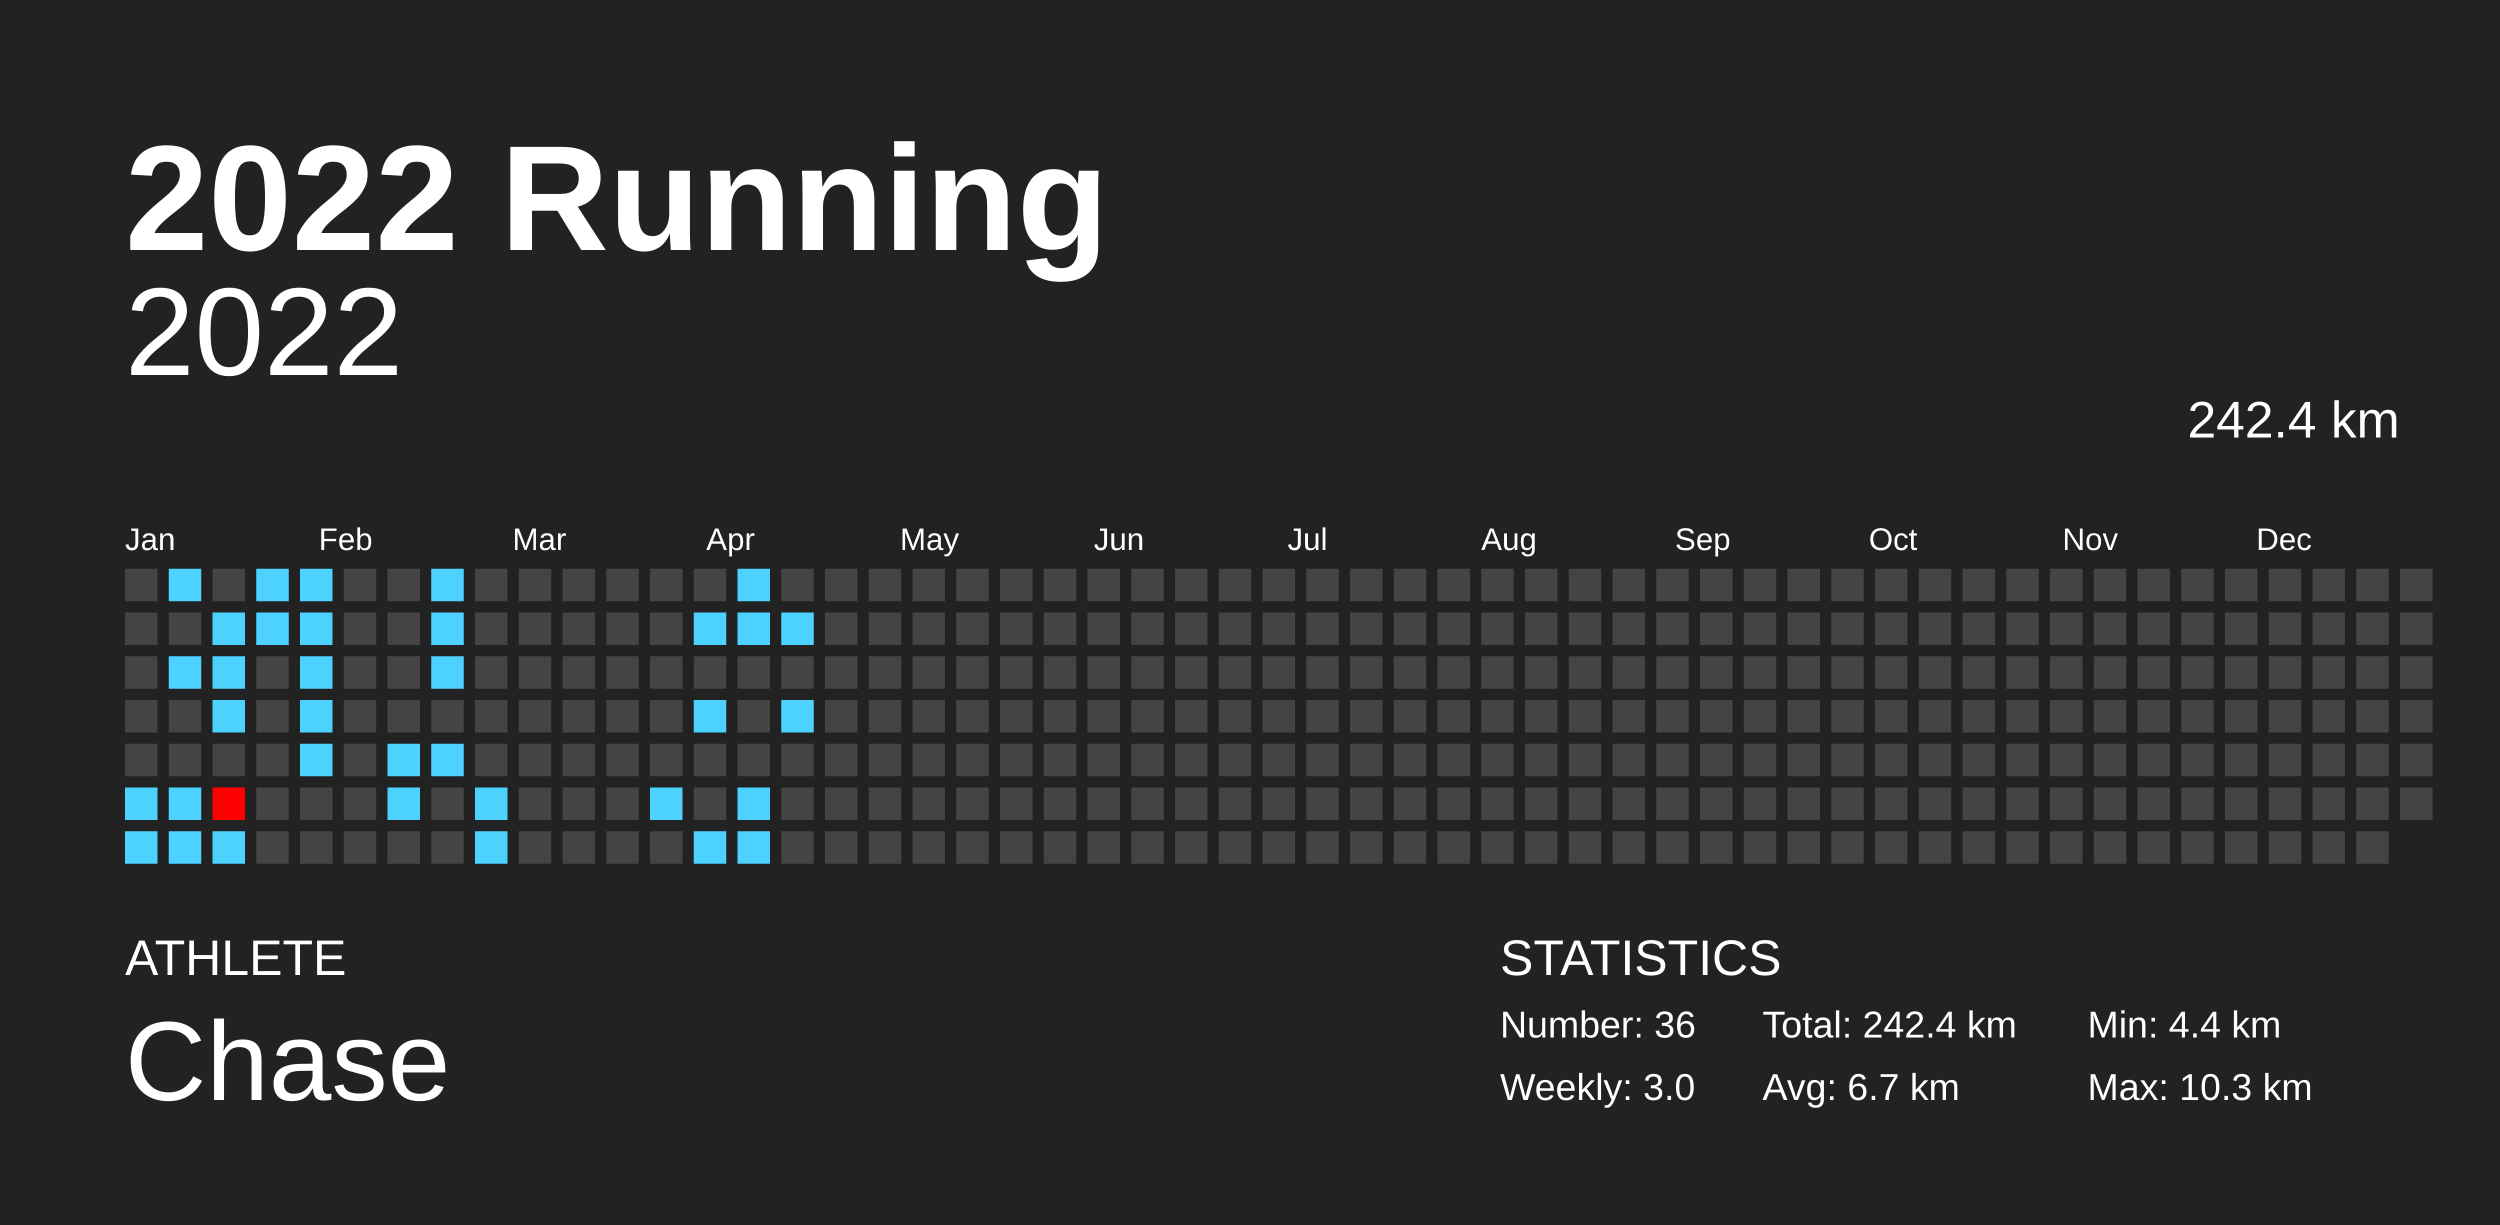
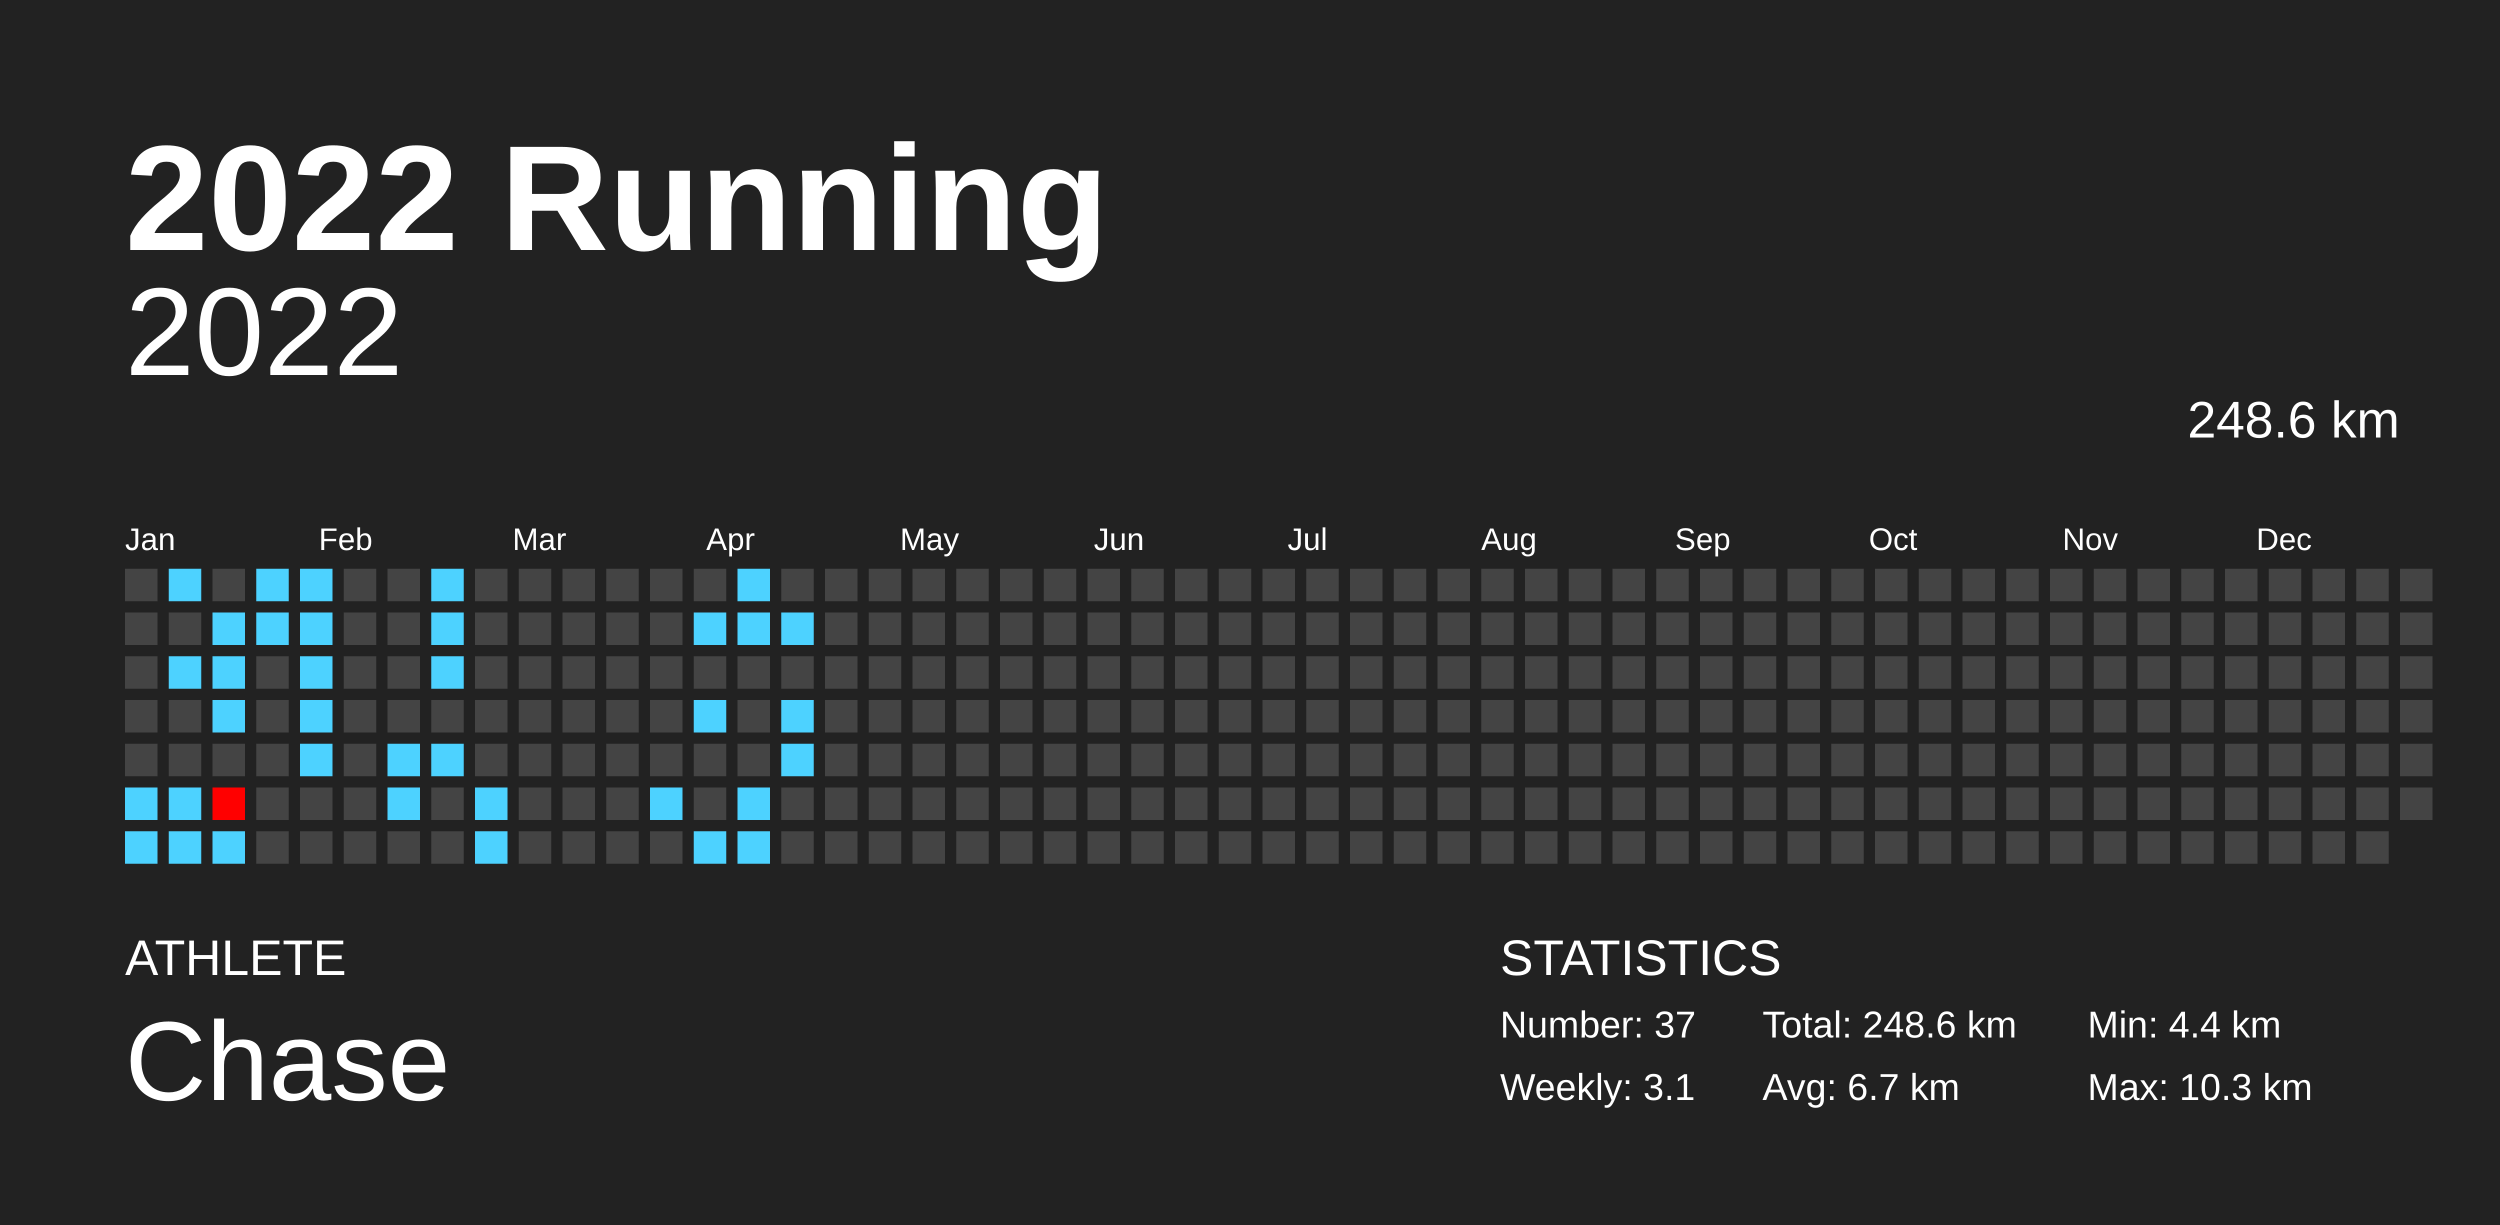
<svg xmlns="http://www.w3.org/2000/svg" baseProfile="full" height="98mm" version="1.1" viewBox="0,0,200,98" width="200mm">
  <defs />
  <rect fill="#222222" height="98" width="200" x="0" y="0" />
  <text fill="#FFFFFF" style="font-size:12px; font-family:Arial; font-weight:bold;" x="10" y="20">2022 Running</text>
  <text fill="#FFFFFF" style="font-size:4px; font-family:Arial" x="10" y="78">ATHLETE</text>
  <text fill="#FFFFFF" style="font-size:9px; font-family:Arial" x="10" y="88">Chase</text>
  <text fill="#FFFFFF" style="font-size:4px; font-family:Arial" x="120" y="78">STATISTICS</text>
-   <text fill="#FFFFFF" style="font-size:3px; font-family:Arial" x="120" y="83">Number: 36</text>
-   <text fill="#FFFFFF" style="font-size:3px; font-family:Arial" x="120" y="88">Weekly: 3.0</text>
-   <text fill="#FFFFFF" style="font-size:3px; font-family:Arial" x="141" y="83">Total: 242.4 km</text>
+   <text fill="#FFFFFF" style="font-size:3px; font-family:Arial" x="120" y="83">Number: 37</text>
+   <text fill="#FFFFFF" style="font-size:3px; font-family:Arial" x="120" y="88">Weekly: 3.1</text>
+   <text fill="#FFFFFF" style="font-size:3px; font-family:Arial" x="141" y="83">Total: 248.6 km</text>
  <text fill="#FFFFFF" style="font-size:3px; font-family:Arial" x="141" y="88">Avg: 6.7 km</text>
  <text fill="#FFFFFF" style="font-size:3px; font-family:Arial" x="167" y="83">Min: 4.4 km</text>
  <text fill="#FFFFFF" style="font-size:3px; font-family:Arial" x="167" y="88">Max: 10.3 km</text>
  <text alignment-baseline="hanging" fill="#FFFFFF" style="font-size:10.0px; font-family:Arial;" x="10" y="30">2022</text>
-   <text alignment-baseline="hanging" fill="#FFFFFF" style="font-size:4.125px; font-family:Arial;" x="175" y="35">242.4 km</text>
+   <text alignment-baseline="hanging" fill="#FFFFFF" style="font-size:4.125px; font-family:Arial;" x="175" y="35">248.6 km</text>
  <text fill="#FFFFFF" style="font-size:2.5px; font-family:Arial" x="10.0" y="44">Jan</text>
  <text fill="#FFFFFF" style="font-size:2.5px; font-family:Arial" x="25.5" y="44">Feb</text>
  <text fill="#FFFFFF" style="font-size:2.5px; font-family:Arial" x="41.0" y="44">Mar</text>
  <text fill="#FFFFFF" style="font-size:2.5px; font-family:Arial" x="56.5" y="44">Apr</text>
  <text fill="#FFFFFF" style="font-size:2.5px; font-family:Arial" x="72.0" y="44">May</text>
  <text fill="#FFFFFF" style="font-size:2.5px; font-family:Arial" x="87.5" y="44">Jun</text>
  <text fill="#FFFFFF" style="font-size:2.5px; font-family:Arial" x="103.0" y="44">Jul</text>
  <text fill="#FFFFFF" style="font-size:2.5px; font-family:Arial" x="118.5" y="44">Aug</text>
  <text fill="#FFFFFF" style="font-size:2.5px; font-family:Arial" x="134.0" y="44">Sep</text>
  <text fill="#FFFFFF" style="font-size:2.5px; font-family:Arial" x="149.5" y="44">Oct</text>
  <text fill="#FFFFFF" style="font-size:2.5px; font-family:Arial" x="165.0" y="44">Nov</text>
  <text fill="#FFFFFF" style="font-size:2.5px; font-family:Arial" x="180.5" y="44">Dec</text>
  <rect fill="#444444" height="2.6" width="2.6" x="10.0" y="45.5" />
  <rect fill="#444444" height="2.6" width="2.6" x="10.0" y="49.0" />
  <rect fill="#444444" height="2.6" width="2.6" x="10.0" y="52.5" />
  <rect fill="#444444" height="2.6" width="2.6" x="10.0" y="56.0" />
  <rect fill="#444444" height="2.6" width="2.6" x="10.0" y="59.5" />
  <rect fill="#4dd2ff" height="2.6" width="2.6" x="10.0" y="63.0" />
  <rect fill="#4dd2ff" height="2.6" width="2.6" x="10.0" y="66.5" />
  <rect fill="#4dd2ff" height="2.6" width="2.6" x="13.5" y="45.5" />
  <rect fill="#444444" height="2.6" width="2.6" x="13.5" y="49.0" />
  <rect fill="#4dd2ff" height="2.6" width="2.6" x="13.5" y="52.5" />
  <rect fill="#444444" height="2.6" width="2.6" x="13.5" y="56.0" />
  <rect fill="#444444" height="2.6" width="2.6" x="13.5" y="59.5" />
  <rect fill="#4dd2ff" height="2.6" width="2.6" x="13.5" y="63.0" />
  <rect fill="#4dd2ff" height="2.6" width="2.6" x="13.5" y="66.5" />
  <rect fill="#444444" height="2.6" width="2.6" x="17.0" y="45.5" />
  <rect fill="#4dd2ff" height="2.6" width="2.6" x="17.0" y="49.0" />
  <rect fill="#4dd2ff" height="2.6" width="2.6" x="17.0" y="52.5" />
  <rect fill="#4dd2ff" height="2.6" width="2.6" x="17.0" y="56.0" />
  <rect fill="#444444" height="2.6" width="2.6" x="17.0" y="59.5" />
  <rect fill="#ff0000" height="2.6" width="2.6" x="17.0" y="63.0" />
  <rect fill="#4dd2ff" height="2.6" width="2.6" x="17.0" y="66.5" />
  <rect fill="#4dd2ff" height="2.6" width="2.6" x="20.5" y="45.5" />
  <rect fill="#4dd2ff" height="2.6" width="2.6" x="20.5" y="49.0" />
  <rect fill="#444444" height="2.6" width="2.6" x="20.5" y="52.5" />
  <rect fill="#444444" height="2.6" width="2.6" x="20.5" y="56.0" />
  <rect fill="#444444" height="2.6" width="2.6" x="20.5" y="59.5" />
  <rect fill="#444444" height="2.6" width="2.6" x="20.5" y="63.0" />
  <rect fill="#444444" height="2.6" width="2.6" x="20.5" y="66.5" />
  <rect fill="#4dd2ff" height="2.6" width="2.6" x="24.0" y="45.5" />
  <rect fill="#4dd2ff" height="2.6" width="2.6" x="24.0" y="49.0" />
  <rect fill="#4dd2ff" height="2.6" width="2.6" x="24.0" y="52.5" />
  <rect fill="#4dd2ff" height="2.6" width="2.6" x="24.0" y="56.0" />
  <rect fill="#4dd2ff" height="2.6" width="2.6" x="24.0" y="59.5" />
  <rect fill="#444444" height="2.6" width="2.6" x="24.0" y="63.0" />
  <rect fill="#444444" height="2.6" width="2.6" x="24.0" y="66.5" />
  <rect fill="#444444" height="2.6" width="2.6" x="27.5" y="45.5" />
  <rect fill="#444444" height="2.6" width="2.6" x="27.5" y="49.0" />
  <rect fill="#444444" height="2.6" width="2.6" x="27.5" y="52.5" />
  <rect fill="#444444" height="2.6" width="2.6" x="27.5" y="56.0" />
  <rect fill="#444444" height="2.6" width="2.6" x="27.5" y="59.5" />
  <rect fill="#444444" height="2.6" width="2.6" x="27.5" y="63.0" />
  <rect fill="#444444" height="2.6" width="2.6" x="27.5" y="66.5" />
  <rect fill="#444444" height="2.6" width="2.6" x="31.0" y="45.5" />
  <rect fill="#444444" height="2.6" width="2.6" x="31.0" y="49.0" />
  <rect fill="#444444" height="2.6" width="2.6" x="31.0" y="52.5" />
  <rect fill="#444444" height="2.6" width="2.6" x="31.0" y="56.0" />
  <rect fill="#4dd2ff" height="2.6" width="2.6" x="31.0" y="59.5" />
  <rect fill="#4dd2ff" height="2.6" width="2.6" x="31.0" y="63.0" />
  <rect fill="#444444" height="2.6" width="2.6" x="31.0" y="66.5" />
  <rect fill="#4dd2ff" height="2.6" width="2.6" x="34.5" y="45.5" />
  <rect fill="#4dd2ff" height="2.6" width="2.6" x="34.5" y="49.0" />
  <rect fill="#4dd2ff" height="2.6" width="2.6" x="34.5" y="52.5" />
  <rect fill="#444444" height="2.6" width="2.6" x="34.5" y="56.0" />
  <rect fill="#4dd2ff" height="2.6" width="2.6" x="34.5" y="59.5" />
  <rect fill="#444444" height="2.6" width="2.6" x="34.5" y="63.0" />
  <rect fill="#444444" height="2.6" width="2.6" x="34.5" y="66.5" />
  <rect fill="#444444" height="2.6" width="2.6" x="38.0" y="45.5" />
  <rect fill="#444444" height="2.6" width="2.6" x="38.0" y="49.0" />
  <rect fill="#444444" height="2.6" width="2.6" x="38.0" y="52.5" />
  <rect fill="#444444" height="2.6" width="2.6" x="38.0" y="56.0" />
  <rect fill="#444444" height="2.6" width="2.6" x="38.0" y="59.5" />
  <rect fill="#4dd2ff" height="2.6" width="2.6" x="38.0" y="63.0" />
  <rect fill="#4dd2ff" height="2.6" width="2.6" x="38.0" y="66.5" />
  <rect fill="#444444" height="2.6" width="2.6" x="41.5" y="45.5" />
  <rect fill="#444444" height="2.6" width="2.6" x="41.5" y="49.0" />
  <rect fill="#444444" height="2.6" width="2.6" x="41.5" y="52.5" />
  <rect fill="#444444" height="2.6" width="2.6" x="41.5" y="56.0" />
  <rect fill="#444444" height="2.6" width="2.6" x="41.5" y="59.5" />
  <rect fill="#444444" height="2.6" width="2.6" x="41.5" y="63.0" />
  <rect fill="#444444" height="2.6" width="2.6" x="41.5" y="66.5" />
  <rect fill="#444444" height="2.6" width="2.6" x="45.0" y="45.5" />
  <rect fill="#444444" height="2.6" width="2.6" x="45.0" y="49.0" />
  <rect fill="#444444" height="2.6" width="2.6" x="45.0" y="52.5" />
  <rect fill="#444444" height="2.6" width="2.6" x="45.0" y="56.0" />
  <rect fill="#444444" height="2.6" width="2.6" x="45.0" y="59.5" />
  <rect fill="#444444" height="2.6" width="2.6" x="45.0" y="63.0" />
  <rect fill="#444444" height="2.6" width="2.6" x="45.0" y="66.5" />
  <rect fill="#444444" height="2.6" width="2.6" x="48.5" y="45.5" />
  <rect fill="#444444" height="2.6" width="2.6" x="48.5" y="49.0" />
  <rect fill="#444444" height="2.6" width="2.6" x="48.5" y="52.5" />
  <rect fill="#444444" height="2.6" width="2.6" x="48.5" y="56.0" />
  <rect fill="#444444" height="2.6" width="2.6" x="48.5" y="59.5" />
  <rect fill="#444444" height="2.6" width="2.6" x="48.5" y="63.0" />
  <rect fill="#444444" height="2.6" width="2.6" x="48.5" y="66.5" />
  <rect fill="#444444" height="2.6" width="2.6" x="52.0" y="45.5" />
  <rect fill="#444444" height="2.6" width="2.6" x="52.0" y="49.0" />
  <rect fill="#444444" height="2.6" width="2.6" x="52.0" y="52.5" />
  <rect fill="#444444" height="2.6" width="2.6" x="52.0" y="56.0" />
  <rect fill="#444444" height="2.6" width="2.6" x="52.0" y="59.5" />
  <rect fill="#4dd2ff" height="2.6" width="2.6" x="52.0" y="63.0" />
  <rect fill="#444444" height="2.6" width="2.6" x="52.0" y="66.5" />
  <rect fill="#444444" height="2.6" width="2.6" x="55.5" y="45.5" />
  <rect fill="#4dd2ff" height="2.6" width="2.6" x="55.5" y="49.0" />
  <rect fill="#444444" height="2.6" width="2.6" x="55.5" y="52.5" />
  <rect fill="#4dd2ff" height="2.6" width="2.6" x="55.5" y="56.0" />
  <rect fill="#444444" height="2.6" width="2.6" x="55.5" y="59.5" />
  <rect fill="#444444" height="2.6" width="2.6" x="55.5" y="63.0" />
  <rect fill="#4dd2ff" height="2.6" width="2.6" x="55.5" y="66.5" />
  <rect fill="#4dd2ff" height="2.6" width="2.6" x="59.0" y="45.5" />
  <rect fill="#4dd2ff" height="2.6" width="2.6" x="59.0" y="49.0" />
  <rect fill="#444444" height="2.6" width="2.6" x="59.0" y="52.5" />
  <rect fill="#444444" height="2.6" width="2.6" x="59.0" y="56.0" />
  <rect fill="#444444" height="2.6" width="2.6" x="59.0" y="59.5" />
  <rect fill="#4dd2ff" height="2.6" width="2.6" x="59.0" y="63.0" />
  <rect fill="#4dd2ff" height="2.6" width="2.6" x="59.0" y="66.5" />
  <rect fill="#444444" height="2.6" width="2.6" x="62.5" y="45.5" />
  <rect fill="#4dd2ff" height="2.6" width="2.6" x="62.5" y="49.0" />
  <rect fill="#444444" height="2.6" width="2.6" x="62.5" y="52.5" />
  <rect fill="#4dd2ff" height="2.6" width="2.6" x="62.5" y="56.0" />
-   <rect fill="#444444" height="2.6" width="2.6" x="62.5" y="59.5" />
+   <rect fill="#4dd2ff" height="2.6" width="2.6" x="62.5" y="59.5" />
  <rect fill="#444444" height="2.6" width="2.6" x="62.5" y="63.0" />
  <rect fill="#444444" height="2.6" width="2.6" x="62.5" y="66.5" />
  <rect fill="#444444" height="2.6" width="2.6" x="66.0" y="45.5" />
  <rect fill="#444444" height="2.6" width="2.6" x="66.0" y="49.0" />
  <rect fill="#444444" height="2.6" width="2.6" x="66.0" y="52.5" />
  <rect fill="#444444" height="2.6" width="2.6" x="66.0" y="56.0" />
  <rect fill="#444444" height="2.6" width="2.6" x="66.0" y="59.5" />
  <rect fill="#444444" height="2.6" width="2.6" x="66.0" y="63.0" />
  <rect fill="#444444" height="2.6" width="2.6" x="66.0" y="66.5" />
  <rect fill="#444444" height="2.6" width="2.6" x="69.5" y="45.5" />
  <rect fill="#444444" height="2.6" width="2.6" x="69.5" y="49.0" />
  <rect fill="#444444" height="2.6" width="2.6" x="69.5" y="52.5" />
  <rect fill="#444444" height="2.6" width="2.6" x="69.5" y="56.0" />
  <rect fill="#444444" height="2.6" width="2.6" x="69.5" y="59.5" />
  <rect fill="#444444" height="2.6" width="2.6" x="69.5" y="63.0" />
  <rect fill="#444444" height="2.6" width="2.6" x="69.5" y="66.5" />
  <rect fill="#444444" height="2.6" width="2.6" x="73.0" y="45.5" />
  <rect fill="#444444" height="2.6" width="2.6" x="73.0" y="49.0" />
  <rect fill="#444444" height="2.6" width="2.6" x="73.0" y="52.5" />
  <rect fill="#444444" height="2.6" width="2.6" x="73.0" y="56.0" />
  <rect fill="#444444" height="2.6" width="2.6" x="73.0" y="59.5" />
  <rect fill="#444444" height="2.6" width="2.6" x="73.0" y="63.0" />
  <rect fill="#444444" height="2.6" width="2.6" x="73.0" y="66.5" />
  <rect fill="#444444" height="2.6" width="2.6" x="76.5" y="45.5" />
  <rect fill="#444444" height="2.6" width="2.6" x="76.5" y="49.0" />
  <rect fill="#444444" height="2.6" width="2.6" x="76.5" y="52.5" />
  <rect fill="#444444" height="2.6" width="2.6" x="76.5" y="56.0" />
  <rect fill="#444444" height="2.6" width="2.6" x="76.5" y="59.5" />
  <rect fill="#444444" height="2.6" width="2.6" x="76.5" y="63.0" />
  <rect fill="#444444" height="2.6" width="2.6" x="76.5" y="66.5" />
  <rect fill="#444444" height="2.6" width="2.6" x="80.0" y="45.5" />
  <rect fill="#444444" height="2.6" width="2.6" x="80.0" y="49.0" />
  <rect fill="#444444" height="2.6" width="2.6" x="80.0" y="52.5" />
  <rect fill="#444444" height="2.6" width="2.6" x="80.0" y="56.0" />
  <rect fill="#444444" height="2.6" width="2.6" x="80.0" y="59.5" />
  <rect fill="#444444" height="2.6" width="2.6" x="80.0" y="63.0" />
  <rect fill="#444444" height="2.6" width="2.6" x="80.0" y="66.5" />
  <rect fill="#444444" height="2.6" width="2.6" x="83.5" y="45.5" />
  <rect fill="#444444" height="2.6" width="2.6" x="83.5" y="49.0" />
  <rect fill="#444444" height="2.6" width="2.6" x="83.5" y="52.5" />
  <rect fill="#444444" height="2.6" width="2.6" x="83.5" y="56.0" />
  <rect fill="#444444" height="2.6" width="2.6" x="83.5" y="59.5" />
  <rect fill="#444444" height="2.6" width="2.6" x="83.5" y="63.0" />
  <rect fill="#444444" height="2.6" width="2.6" x="83.5" y="66.5" />
  <rect fill="#444444" height="2.6" width="2.6" x="87.0" y="45.5" />
  <rect fill="#444444" height="2.6" width="2.6" x="87.0" y="49.0" />
  <rect fill="#444444" height="2.6" width="2.6" x="87.0" y="52.5" />
  <rect fill="#444444" height="2.6" width="2.6" x="87.0" y="56.0" />
  <rect fill="#444444" height="2.6" width="2.6" x="87.0" y="59.5" />
  <rect fill="#444444" height="2.6" width="2.6" x="87.0" y="63.0" />
  <rect fill="#444444" height="2.6" width="2.6" x="87.0" y="66.5" />
  <rect fill="#444444" height="2.6" width="2.6" x="90.5" y="45.5" />
  <rect fill="#444444" height="2.6" width="2.6" x="90.5" y="49.0" />
  <rect fill="#444444" height="2.6" width="2.6" x="90.5" y="52.5" />
  <rect fill="#444444" height="2.6" width="2.6" x="90.5" y="56.0" />
  <rect fill="#444444" height="2.6" width="2.6" x="90.5" y="59.5" />
  <rect fill="#444444" height="2.6" width="2.6" x="90.5" y="63.0" />
  <rect fill="#444444" height="2.6" width="2.6" x="90.5" y="66.5" />
  <rect fill="#444444" height="2.6" width="2.6" x="94.0" y="45.5" />
  <rect fill="#444444" height="2.6" width="2.6" x="94.0" y="49.0" />
  <rect fill="#444444" height="2.6" width="2.6" x="94.0" y="52.5" />
  <rect fill="#444444" height="2.6" width="2.6" x="94.0" y="56.0" />
  <rect fill="#444444" height="2.6" width="2.6" x="94.0" y="59.5" />
  <rect fill="#444444" height="2.6" width="2.6" x="94.0" y="63.0" />
  <rect fill="#444444" height="2.6" width="2.6" x="94.0" y="66.5" />
  <rect fill="#444444" height="2.6" width="2.6" x="97.5" y="45.5" />
  <rect fill="#444444" height="2.6" width="2.6" x="97.5" y="49.0" />
  <rect fill="#444444" height="2.6" width="2.6" x="97.5" y="52.5" />
  <rect fill="#444444" height="2.6" width="2.6" x="97.5" y="56.0" />
  <rect fill="#444444" height="2.6" width="2.6" x="97.5" y="59.5" />
  <rect fill="#444444" height="2.6" width="2.6" x="97.5" y="63.0" />
  <rect fill="#444444" height="2.6" width="2.6" x="97.5" y="66.5" />
  <rect fill="#444444" height="2.6" width="2.6" x="101.0" y="45.5" />
  <rect fill="#444444" height="2.6" width="2.6" x="101.0" y="49.0" />
  <rect fill="#444444" height="2.6" width="2.6" x="101.0" y="52.5" />
  <rect fill="#444444" height="2.6" width="2.6" x="101.0" y="56.0" />
  <rect fill="#444444" height="2.6" width="2.6" x="101.0" y="59.5" />
  <rect fill="#444444" height="2.6" width="2.6" x="101.0" y="63.0" />
  <rect fill="#444444" height="2.6" width="2.6" x="101.0" y="66.5" />
  <rect fill="#444444" height="2.6" width="2.6" x="104.5" y="45.5" />
  <rect fill="#444444" height="2.6" width="2.6" x="104.5" y="49.0" />
  <rect fill="#444444" height="2.6" width="2.6" x="104.5" y="52.5" />
  <rect fill="#444444" height="2.6" width="2.6" x="104.5" y="56.0" />
  <rect fill="#444444" height="2.6" width="2.6" x="104.5" y="59.5" />
  <rect fill="#444444" height="2.6" width="2.6" x="104.5" y="63.0" />
  <rect fill="#444444" height="2.6" width="2.6" x="104.5" y="66.5" />
  <rect fill="#444444" height="2.6" width="2.6" x="108.0" y="45.5" />
  <rect fill="#444444" height="2.6" width="2.6" x="108.0" y="49.0" />
  <rect fill="#444444" height="2.6" width="2.6" x="108.0" y="52.5" />
  <rect fill="#444444" height="2.6" width="2.6" x="108.0" y="56.0" />
  <rect fill="#444444" height="2.6" width="2.6" x="108.0" y="59.5" />
  <rect fill="#444444" height="2.6" width="2.6" x="108.0" y="63.0" />
  <rect fill="#444444" height="2.6" width="2.6" x="108.0" y="66.5" />
  <rect fill="#444444" height="2.6" width="2.6" x="111.5" y="45.5" />
  <rect fill="#444444" height="2.6" width="2.6" x="111.5" y="49.0" />
  <rect fill="#444444" height="2.6" width="2.6" x="111.5" y="52.5" />
  <rect fill="#444444" height="2.6" width="2.6" x="111.5" y="56.0" />
  <rect fill="#444444" height="2.6" width="2.6" x="111.5" y="59.5" />
  <rect fill="#444444" height="2.6" width="2.6" x="111.5" y="63.0" />
  <rect fill="#444444" height="2.6" width="2.6" x="111.5" y="66.5" />
  <rect fill="#444444" height="2.6" width="2.6" x="115.0" y="45.5" />
  <rect fill="#444444" height="2.6" width="2.6" x="115.0" y="49.0" />
  <rect fill="#444444" height="2.6" width="2.6" x="115.0" y="52.5" />
  <rect fill="#444444" height="2.6" width="2.6" x="115.0" y="56.0" />
  <rect fill="#444444" height="2.6" width="2.6" x="115.0" y="59.5" />
  <rect fill="#444444" height="2.6" width="2.6" x="115.0" y="63.0" />
  <rect fill="#444444" height="2.6" width="2.6" x="115.0" y="66.5" />
  <rect fill="#444444" height="2.6" width="2.6" x="118.5" y="45.5" />
  <rect fill="#444444" height="2.6" width="2.6" x="118.5" y="49.0" />
  <rect fill="#444444" height="2.6" width="2.6" x="118.5" y="52.5" />
  <rect fill="#444444" height="2.6" width="2.6" x="118.5" y="56.0" />
  <rect fill="#444444" height="2.6" width="2.6" x="118.5" y="59.5" />
  <rect fill="#444444" height="2.6" width="2.6" x="118.5" y="63.0" />
  <rect fill="#444444" height="2.6" width="2.6" x="118.5" y="66.5" />
  <rect fill="#444444" height="2.6" width="2.6" x="122.0" y="45.5" />
  <rect fill="#444444" height="2.6" width="2.6" x="122.0" y="49.0" />
  <rect fill="#444444" height="2.6" width="2.6" x="122.0" y="52.5" />
  <rect fill="#444444" height="2.6" width="2.6" x="122.0" y="56.0" />
  <rect fill="#444444" height="2.6" width="2.6" x="122.0" y="59.5" />
  <rect fill="#444444" height="2.6" width="2.6" x="122.0" y="63.0" />
  <rect fill="#444444" height="2.6" width="2.6" x="122.0" y="66.5" />
  <rect fill="#444444" height="2.6" width="2.6" x="125.5" y="45.5" />
  <rect fill="#444444" height="2.6" width="2.6" x="125.5" y="49.0" />
  <rect fill="#444444" height="2.6" width="2.6" x="125.5" y="52.5" />
  <rect fill="#444444" height="2.6" width="2.6" x="125.5" y="56.0" />
  <rect fill="#444444" height="2.6" width="2.6" x="125.5" y="59.5" />
  <rect fill="#444444" height="2.6" width="2.6" x="125.5" y="63.0" />
  <rect fill="#444444" height="2.6" width="2.6" x="125.5" y="66.5" />
  <rect fill="#444444" height="2.6" width="2.6" x="129.0" y="45.5" />
  <rect fill="#444444" height="2.6" width="2.6" x="129.0" y="49.0" />
  <rect fill="#444444" height="2.6" width="2.6" x="129.0" y="52.5" />
  <rect fill="#444444" height="2.6" width="2.6" x="129.0" y="56.0" />
  <rect fill="#444444" height="2.6" width="2.6" x="129.0" y="59.5" />
  <rect fill="#444444" height="2.6" width="2.6" x="129.0" y="63.0" />
  <rect fill="#444444" height="2.6" width="2.6" x="129.0" y="66.5" />
  <rect fill="#444444" height="2.6" width="2.6" x="132.5" y="45.5" />
  <rect fill="#444444" height="2.6" width="2.6" x="132.5" y="49.0" />
  <rect fill="#444444" height="2.6" width="2.6" x="132.5" y="52.5" />
  <rect fill="#444444" height="2.6" width="2.6" x="132.5" y="56.0" />
  <rect fill="#444444" height="2.6" width="2.6" x="132.5" y="59.5" />
  <rect fill="#444444" height="2.6" width="2.6" x="132.5" y="63.0" />
  <rect fill="#444444" height="2.6" width="2.6" x="132.5" y="66.5" />
  <rect fill="#444444" height="2.6" width="2.6" x="136.0" y="45.5" />
  <rect fill="#444444" height="2.6" width="2.6" x="136.0" y="49.0" />
  <rect fill="#444444" height="2.6" width="2.6" x="136.0" y="52.5" />
  <rect fill="#444444" height="2.6" width="2.6" x="136.0" y="56.0" />
  <rect fill="#444444" height="2.6" width="2.6" x="136.0" y="59.5" />
  <rect fill="#444444" height="2.6" width="2.6" x="136.0" y="63.0" />
  <rect fill="#444444" height="2.6" width="2.6" x="136.0" y="66.5" />
  <rect fill="#444444" height="2.6" width="2.6" x="139.5" y="45.5" />
  <rect fill="#444444" height="2.6" width="2.6" x="139.5" y="49.0" />
  <rect fill="#444444" height="2.6" width="2.6" x="139.5" y="52.5" />
  <rect fill="#444444" height="2.6" width="2.6" x="139.5" y="56.0" />
  <rect fill="#444444" height="2.6" width="2.6" x="139.5" y="59.5" />
  <rect fill="#444444" height="2.6" width="2.6" x="139.5" y="63.0" />
  <rect fill="#444444" height="2.6" width="2.6" x="139.5" y="66.5" />
  <rect fill="#444444" height="2.6" width="2.6" x="143.0" y="45.5" />
  <rect fill="#444444" height="2.6" width="2.6" x="143.0" y="49.0" />
  <rect fill="#444444" height="2.6" width="2.6" x="143.0" y="52.5" />
  <rect fill="#444444" height="2.6" width="2.6" x="143.0" y="56.0" />
  <rect fill="#444444" height="2.6" width="2.6" x="143.0" y="59.5" />
  <rect fill="#444444" height="2.6" width="2.6" x="143.0" y="63.0" />
  <rect fill="#444444" height="2.6" width="2.6" x="143.0" y="66.5" />
  <rect fill="#444444" height="2.6" width="2.6" x="146.5" y="45.5" />
  <rect fill="#444444" height="2.6" width="2.6" x="146.5" y="49.0" />
  <rect fill="#444444" height="2.6" width="2.6" x="146.5" y="52.5" />
  <rect fill="#444444" height="2.6" width="2.6" x="146.5" y="56.0" />
  <rect fill="#444444" height="2.6" width="2.6" x="146.5" y="59.5" />
  <rect fill="#444444" height="2.6" width="2.6" x="146.5" y="63.0" />
  <rect fill="#444444" height="2.6" width="2.6" x="146.5" y="66.5" />
  <rect fill="#444444" height="2.6" width="2.6" x="150.0" y="45.5" />
  <rect fill="#444444" height="2.6" width="2.6" x="150.0" y="49.0" />
  <rect fill="#444444" height="2.6" width="2.6" x="150.0" y="52.5" />
  <rect fill="#444444" height="2.6" width="2.6" x="150.0" y="56.0" />
  <rect fill="#444444" height="2.6" width="2.6" x="150.0" y="59.5" />
  <rect fill="#444444" height="2.6" width="2.6" x="150.0" y="63.0" />
  <rect fill="#444444" height="2.6" width="2.6" x="150.0" y="66.5" />
  <rect fill="#444444" height="2.6" width="2.6" x="153.5" y="45.5" />
  <rect fill="#444444" height="2.6" width="2.6" x="153.5" y="49.0" />
  <rect fill="#444444" height="2.6" width="2.6" x="153.5" y="52.5" />
  <rect fill="#444444" height="2.6" width="2.6" x="153.5" y="56.0" />
  <rect fill="#444444" height="2.6" width="2.6" x="153.5" y="59.5" />
  <rect fill="#444444" height="2.6" width="2.6" x="153.5" y="63.0" />
  <rect fill="#444444" height="2.6" width="2.6" x="153.5" y="66.5" />
  <rect fill="#444444" height="2.6" width="2.6" x="157.0" y="45.5" />
  <rect fill="#444444" height="2.6" width="2.6" x="157.0" y="49.0" />
  <rect fill="#444444" height="2.6" width="2.6" x="157.0" y="52.5" />
  <rect fill="#444444" height="2.6" width="2.6" x="157.0" y="56.0" />
  <rect fill="#444444" height="2.6" width="2.6" x="157.0" y="59.5" />
  <rect fill="#444444" height="2.6" width="2.6" x="157.0" y="63.0" />
  <rect fill="#444444" height="2.6" width="2.6" x="157.0" y="66.5" />
  <rect fill="#444444" height="2.6" width="2.6" x="160.5" y="45.5" />
  <rect fill="#444444" height="2.6" width="2.6" x="160.5" y="49.0" />
  <rect fill="#444444" height="2.6" width="2.6" x="160.5" y="52.5" />
  <rect fill="#444444" height="2.6" width="2.6" x="160.5" y="56.0" />
  <rect fill="#444444" height="2.6" width="2.6" x="160.5" y="59.5" />
  <rect fill="#444444" height="2.6" width="2.6" x="160.5" y="63.0" />
  <rect fill="#444444" height="2.6" width="2.6" x="160.5" y="66.5" />
  <rect fill="#444444" height="2.6" width="2.6" x="164.0" y="45.5" />
  <rect fill="#444444" height="2.6" width="2.6" x="164.0" y="49.0" />
  <rect fill="#444444" height="2.6" width="2.6" x="164.0" y="52.5" />
  <rect fill="#444444" height="2.6" width="2.6" x="164.0" y="56.0" />
  <rect fill="#444444" height="2.6" width="2.6" x="164.0" y="59.5" />
  <rect fill="#444444" height="2.6" width="2.6" x="164.0" y="63.0" />
  <rect fill="#444444" height="2.6" width="2.6" x="164.0" y="66.5" />
  <rect fill="#444444" height="2.6" width="2.6" x="167.5" y="45.5" />
  <rect fill="#444444" height="2.6" width="2.6" x="167.5" y="49.0" />
  <rect fill="#444444" height="2.6" width="2.6" x="167.5" y="52.5" />
  <rect fill="#444444" height="2.6" width="2.6" x="167.5" y="56.0" />
  <rect fill="#444444" height="2.6" width="2.6" x="167.5" y="59.5" />
  <rect fill="#444444" height="2.6" width="2.6" x="167.5" y="63.0" />
  <rect fill="#444444" height="2.6" width="2.6" x="167.5" y="66.5" />
  <rect fill="#444444" height="2.6" width="2.6" x="171.0" y="45.5" />
  <rect fill="#444444" height="2.6" width="2.6" x="171.0" y="49.0" />
  <rect fill="#444444" height="2.6" width="2.6" x="171.0" y="52.5" />
  <rect fill="#444444" height="2.6" width="2.6" x="171.0" y="56.0" />
  <rect fill="#444444" height="2.6" width="2.6" x="171.0" y="59.5" />
  <rect fill="#444444" height="2.6" width="2.6" x="171.0" y="63.0" />
  <rect fill="#444444" height="2.6" width="2.6" x="171.0" y="66.5" />
  <rect fill="#444444" height="2.6" width="2.6" x="174.5" y="45.5" />
  <rect fill="#444444" height="2.6" width="2.6" x="174.5" y="49.0" />
  <rect fill="#444444" height="2.6" width="2.6" x="174.5" y="52.5" />
  <rect fill="#444444" height="2.6" width="2.6" x="174.5" y="56.0" />
  <rect fill="#444444" height="2.6" width="2.6" x="174.5" y="59.5" />
  <rect fill="#444444" height="2.6" width="2.6" x="174.5" y="63.0" />
  <rect fill="#444444" height="2.6" width="2.6" x="174.5" y="66.5" />
  <rect fill="#444444" height="2.6" width="2.6" x="178.0" y="45.5" />
  <rect fill="#444444" height="2.6" width="2.6" x="178.0" y="49.0" />
  <rect fill="#444444" height="2.6" width="2.6" x="178.0" y="52.5" />
  <rect fill="#444444" height="2.6" width="2.6" x="178.0" y="56.0" />
  <rect fill="#444444" height="2.6" width="2.6" x="178.0" y="59.5" />
  <rect fill="#444444" height="2.6" width="2.6" x="178.0" y="63.0" />
  <rect fill="#444444" height="2.6" width="2.6" x="178.0" y="66.5" />
  <rect fill="#444444" height="2.6" width="2.6" x="181.5" y="45.5" />
  <rect fill="#444444" height="2.6" width="2.6" x="181.5" y="49.0" />
  <rect fill="#444444" height="2.6" width="2.6" x="181.5" y="52.5" />
  <rect fill="#444444" height="2.6" width="2.6" x="181.5" y="56.0" />
  <rect fill="#444444" height="2.6" width="2.6" x="181.5" y="59.5" />
  <rect fill="#444444" height="2.6" width="2.6" x="181.5" y="63.0" />
  <rect fill="#444444" height="2.6" width="2.6" x="181.5" y="66.5" />
  <rect fill="#444444" height="2.6" width="2.6" x="185.0" y="45.5" />
  <rect fill="#444444" height="2.6" width="2.6" x="185.0" y="49.0" />
  <rect fill="#444444" height="2.6" width="2.6" x="185.0" y="52.5" />
  <rect fill="#444444" height="2.6" width="2.6" x="185.0" y="56.0" />
  <rect fill="#444444" height="2.6" width="2.6" x="185.0" y="59.5" />
  <rect fill="#444444" height="2.6" width="2.6" x="185.0" y="63.0" />
  <rect fill="#444444" height="2.6" width="2.6" x="185.0" y="66.5" />
  <rect fill="#444444" height="2.6" width="2.6" x="188.5" y="45.5" />
  <rect fill="#444444" height="2.6" width="2.6" x="188.5" y="49.0" />
  <rect fill="#444444" height="2.6" width="2.6" x="188.5" y="52.5" />
  <rect fill="#444444" height="2.6" width="2.6" x="188.5" y="56.0" />
  <rect fill="#444444" height="2.6" width="2.6" x="188.5" y="59.5" />
  <rect fill="#444444" height="2.6" width="2.6" x="188.5" y="63.0" />
  <rect fill="#444444" height="2.6" width="2.6" x="188.5" y="66.5" />
  <rect fill="#444444" height="2.6" width="2.6" x="192.0" y="45.5" />
  <rect fill="#444444" height="2.6" width="2.6" x="192.0" y="49.0" />
  <rect fill="#444444" height="2.6" width="2.6" x="192.0" y="52.5" />
  <rect fill="#444444" height="2.6" width="2.6" x="192.0" y="56.0" />
  <rect fill="#444444" height="2.6" width="2.6" x="192.0" y="59.5" />
  <rect fill="#444444" height="2.6" width="2.6" x="192.0" y="63.0" />
</svg>
